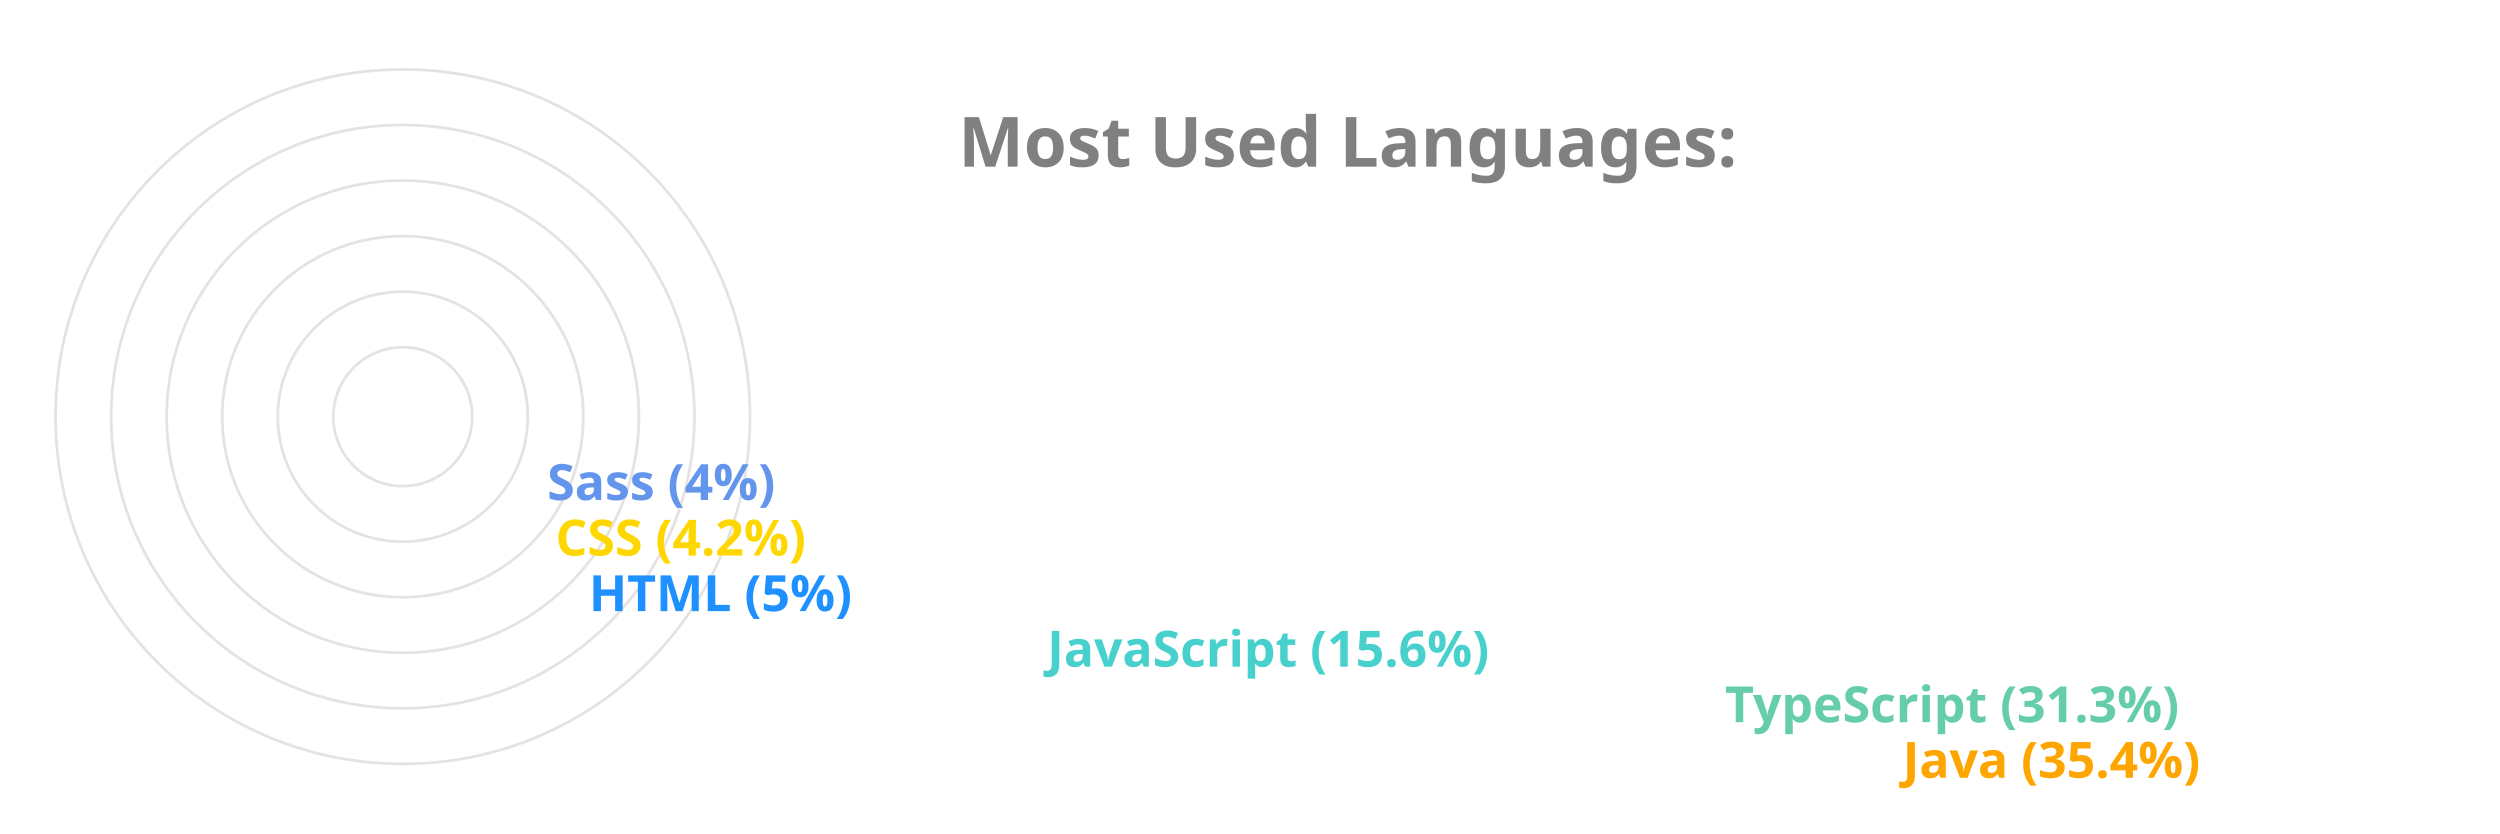
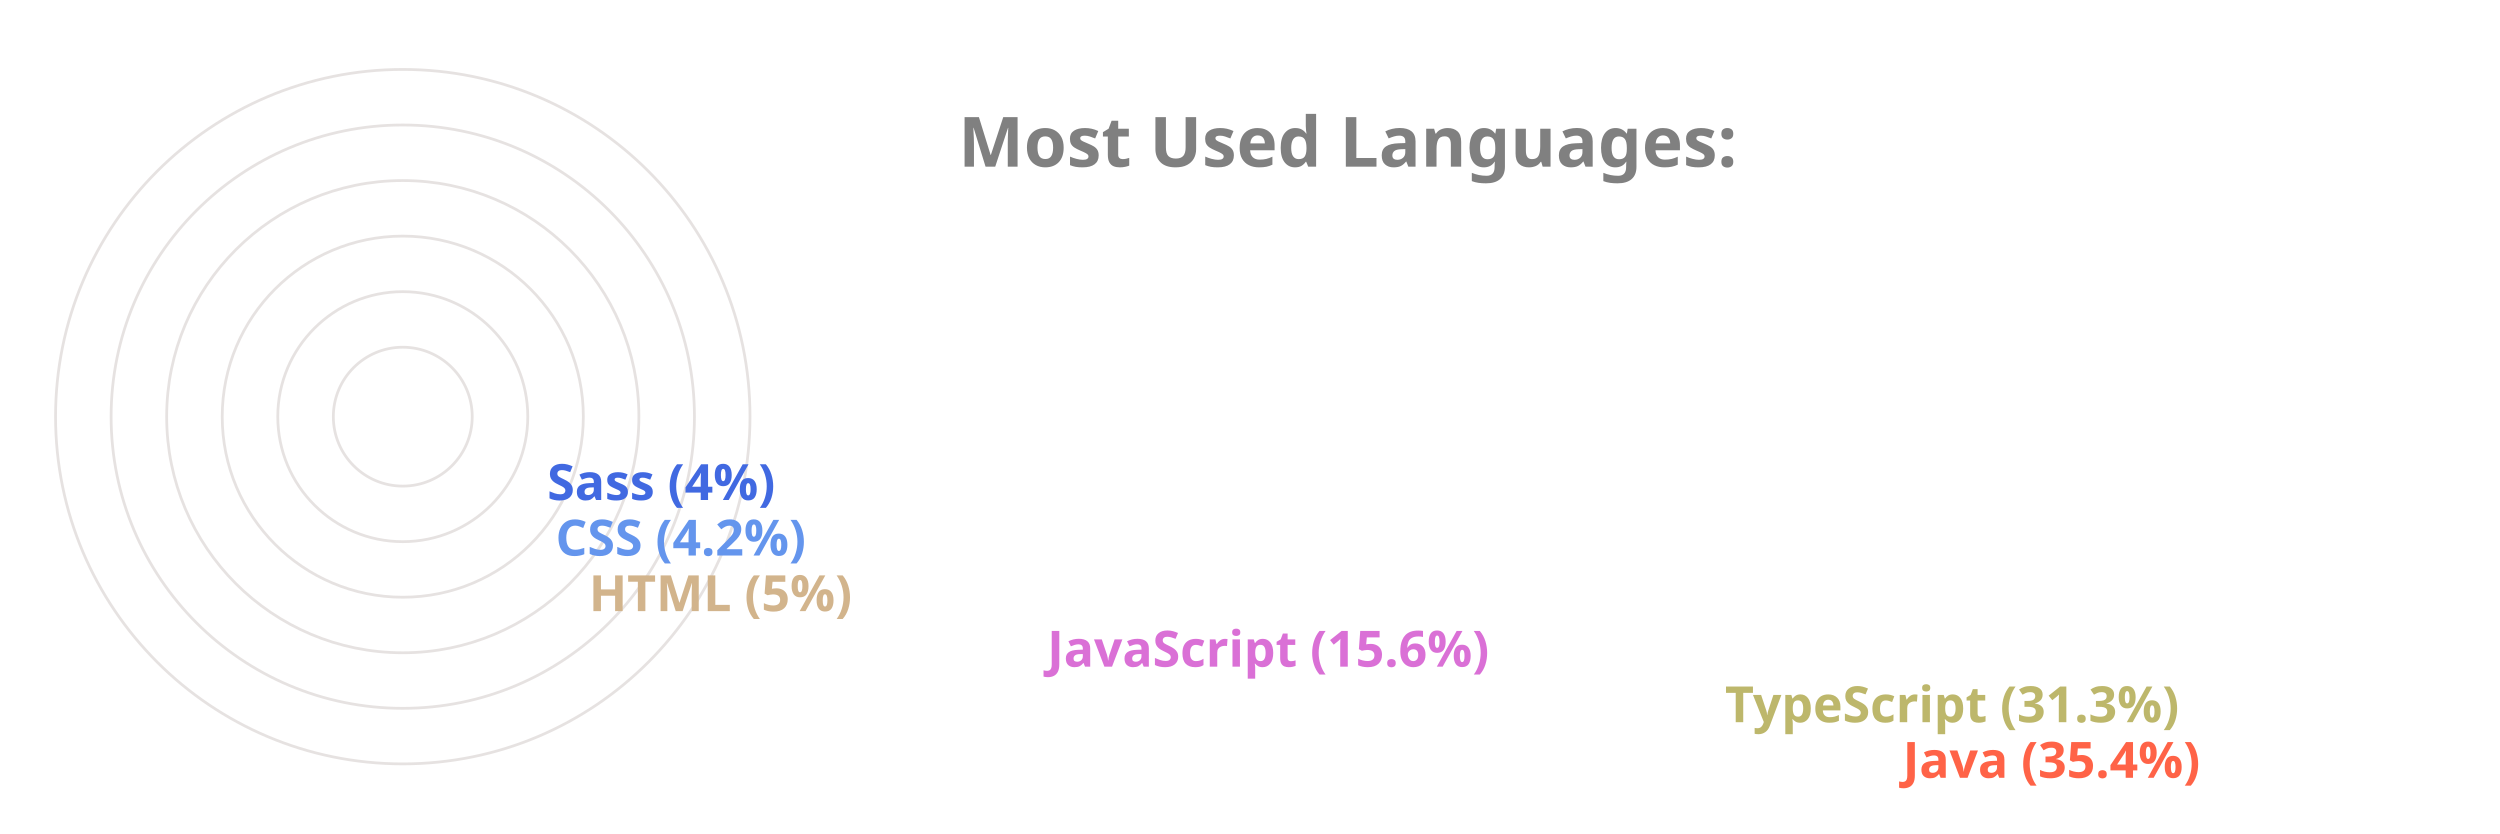
<svg xmlns="http://www.w3.org/2000/svg" viewBox="0 0 650 300" height="200px" width="600px">
  <style>
		.label {
			font: bold 25px sans-serif;
			color: #404040;
			-webkit-text-stroke: 1px white;
	  	}
		.name {
			font: bold 18px sans-serif;
			color: #404040;
	  	}

		.line {
			stroke-dasharray: 1000;
			stroke-dashoffset: 1000;
			animation: dash 3.5s ease-in-out forwards;	
			animation-iteration-count: infinite;
			animation-direction: alternate-reverse;
		}

		.path {
			stroke-dasharray: 1000;
			stroke-dashoffset: 1000;
			animation: dash 3.5s ease-in-out forwards;	
			animation-iteration-count: infinite;
			animation-direction: alternate-reverse;
		}
		  
		@keyframes dash {
			to {
				stroke-dashoffset: 0;
			}
		}

	</style>
  <g stroke="#E6E2E1" fill="none" stroke-width="1">
    <circle cx="20" cy="150" r="125" />
    <circle cx="20" cy="150" r="105" />
    <circle cx="20" cy="150" r="85" />
    <circle cx="20" cy="150" r="65" />
    <circle cx="20" cy="150" r="45" />
    <circle cx="20" cy="150" r="25" />
  </g>
  <g fill="none" stroke-width="20" class="line">
-     <line x2="550" y2="275" x1="20" y1="275" stroke="Orange" />
-     <line x2="486" y2="255" x1="20" y1="255" stroke="MediumAquaMarine" />
-     <line x2="242" y2="235" x1="20" y1="235" stroke="MediumTurquoise" />
-     <line x2="77" y2="215" x1="20" y1="215" stroke="DodgerBlue" />
-     <line x2="65" y2="195" x1="20" y1="195" stroke="Gold" />
-     <line x2="62" y2="175" x1="20" y1="175" stroke="CornflowerBlue" />
+     <line x2="550" y2="275" x1="20" y1="275" stroke="Tomato" />
+     <line x2="486" y2="255" x1="20" y1="255" stroke="DarkKhaki" />
+     <line x2="242" y2="235" x1="20" y1="235" stroke="Orchid" />
+     <line x2="77" y2="215" x1="20" y1="215" stroke="Tan" />
+     <line x2="65" y2="195" x1="20" y1="195" stroke="CornflowerBlue" />
+     <line x2="62" y2="175" x1="20" y1="175" stroke="RoyalBlue" />
  </g>
  <g fill="none" stroke-width="20" stroke-linecap="round" class="path">
-     <path d="M 20 275 A 125 125 45 0 1 -82 78" stroke="Orange" />
-     <path d="M 20 255 A 105 105 45 0 1 -70 95" stroke="MediumAquaMarine" />
-     <path d="M 20 235 A 85 85 45 0 1 -61 126" stroke="MediumTurquoise" />
-     <path d="M 20 215 A 65 65 45 0 1 -44 144" stroke="DodgerBlue" />
-     <path d="M 20 195 A 45 45 45 0 1 -24 146" stroke="Gold" />
-     <path d="M 20 175 A 25 25 45 0 1 -4 148" stroke="CornflowerBlue" />
+     <path d="M 20 275 A 125 125 45 0 1 -82 78" stroke="Tomato" />
+     <path d="M 20 255 A 105 105 45 0 1 -70 95" stroke="DarkKhaki" />
+     <path d="M 20 235 A 85 85 45 0 1 -61 126" stroke="Orchid" />
+     <path d="M 20 215 A 65 65 45 0 1 -44 144" stroke="Tan" />
+     <path d="M 20 195 A 45 45 45 0 1 -24 146" stroke="CornflowerBlue" />
+     <path d="M 20 175 A 25 25 45 0 1 -4 148" stroke="RoyalBlue" />
  </g>
  <g class="name">
-     <text x="560" y="280" fill="Orange">Java (35.4%)</text>
-     <text x="496" y="260" fill="MediumAquaMarine">TypeScript (31.3%)</text>
-     <text x="252" y="240" fill="MediumTurquoise">JavaScript (15.6%)</text>
-     <text x="87" y="220" fill="DodgerBlue">HTML (5%)</text>
-     <text x="75" y="200" fill="Gold">CSS (4.2%)</text>
-     <text x="72" y="180" fill="CornflowerBlue">Sass (4%)</text>
+     <text x="560" y="280" fill="Tomato">Java (35.4%)</text>
+     <text x="496" y="260" fill="DarkKhaki">TypeScript (31.3%)</text>
+     <text x="252" y="240" fill="Orchid">JavaScript (15.6%)</text>
+     <text x="87" y="220" fill="Tan">HTML (5%)</text>
+     <text x="75" y="200" fill="CornflowerBlue">CSS (4.2%)</text>
+     <text x="72" y="180" fill="RoyalBlue">Sass (4%)</text>
  </g>
  <g class="label">
    <text x="220" y="60" fill="grey">Most Used Languages:</text>
  </g>
</svg>
